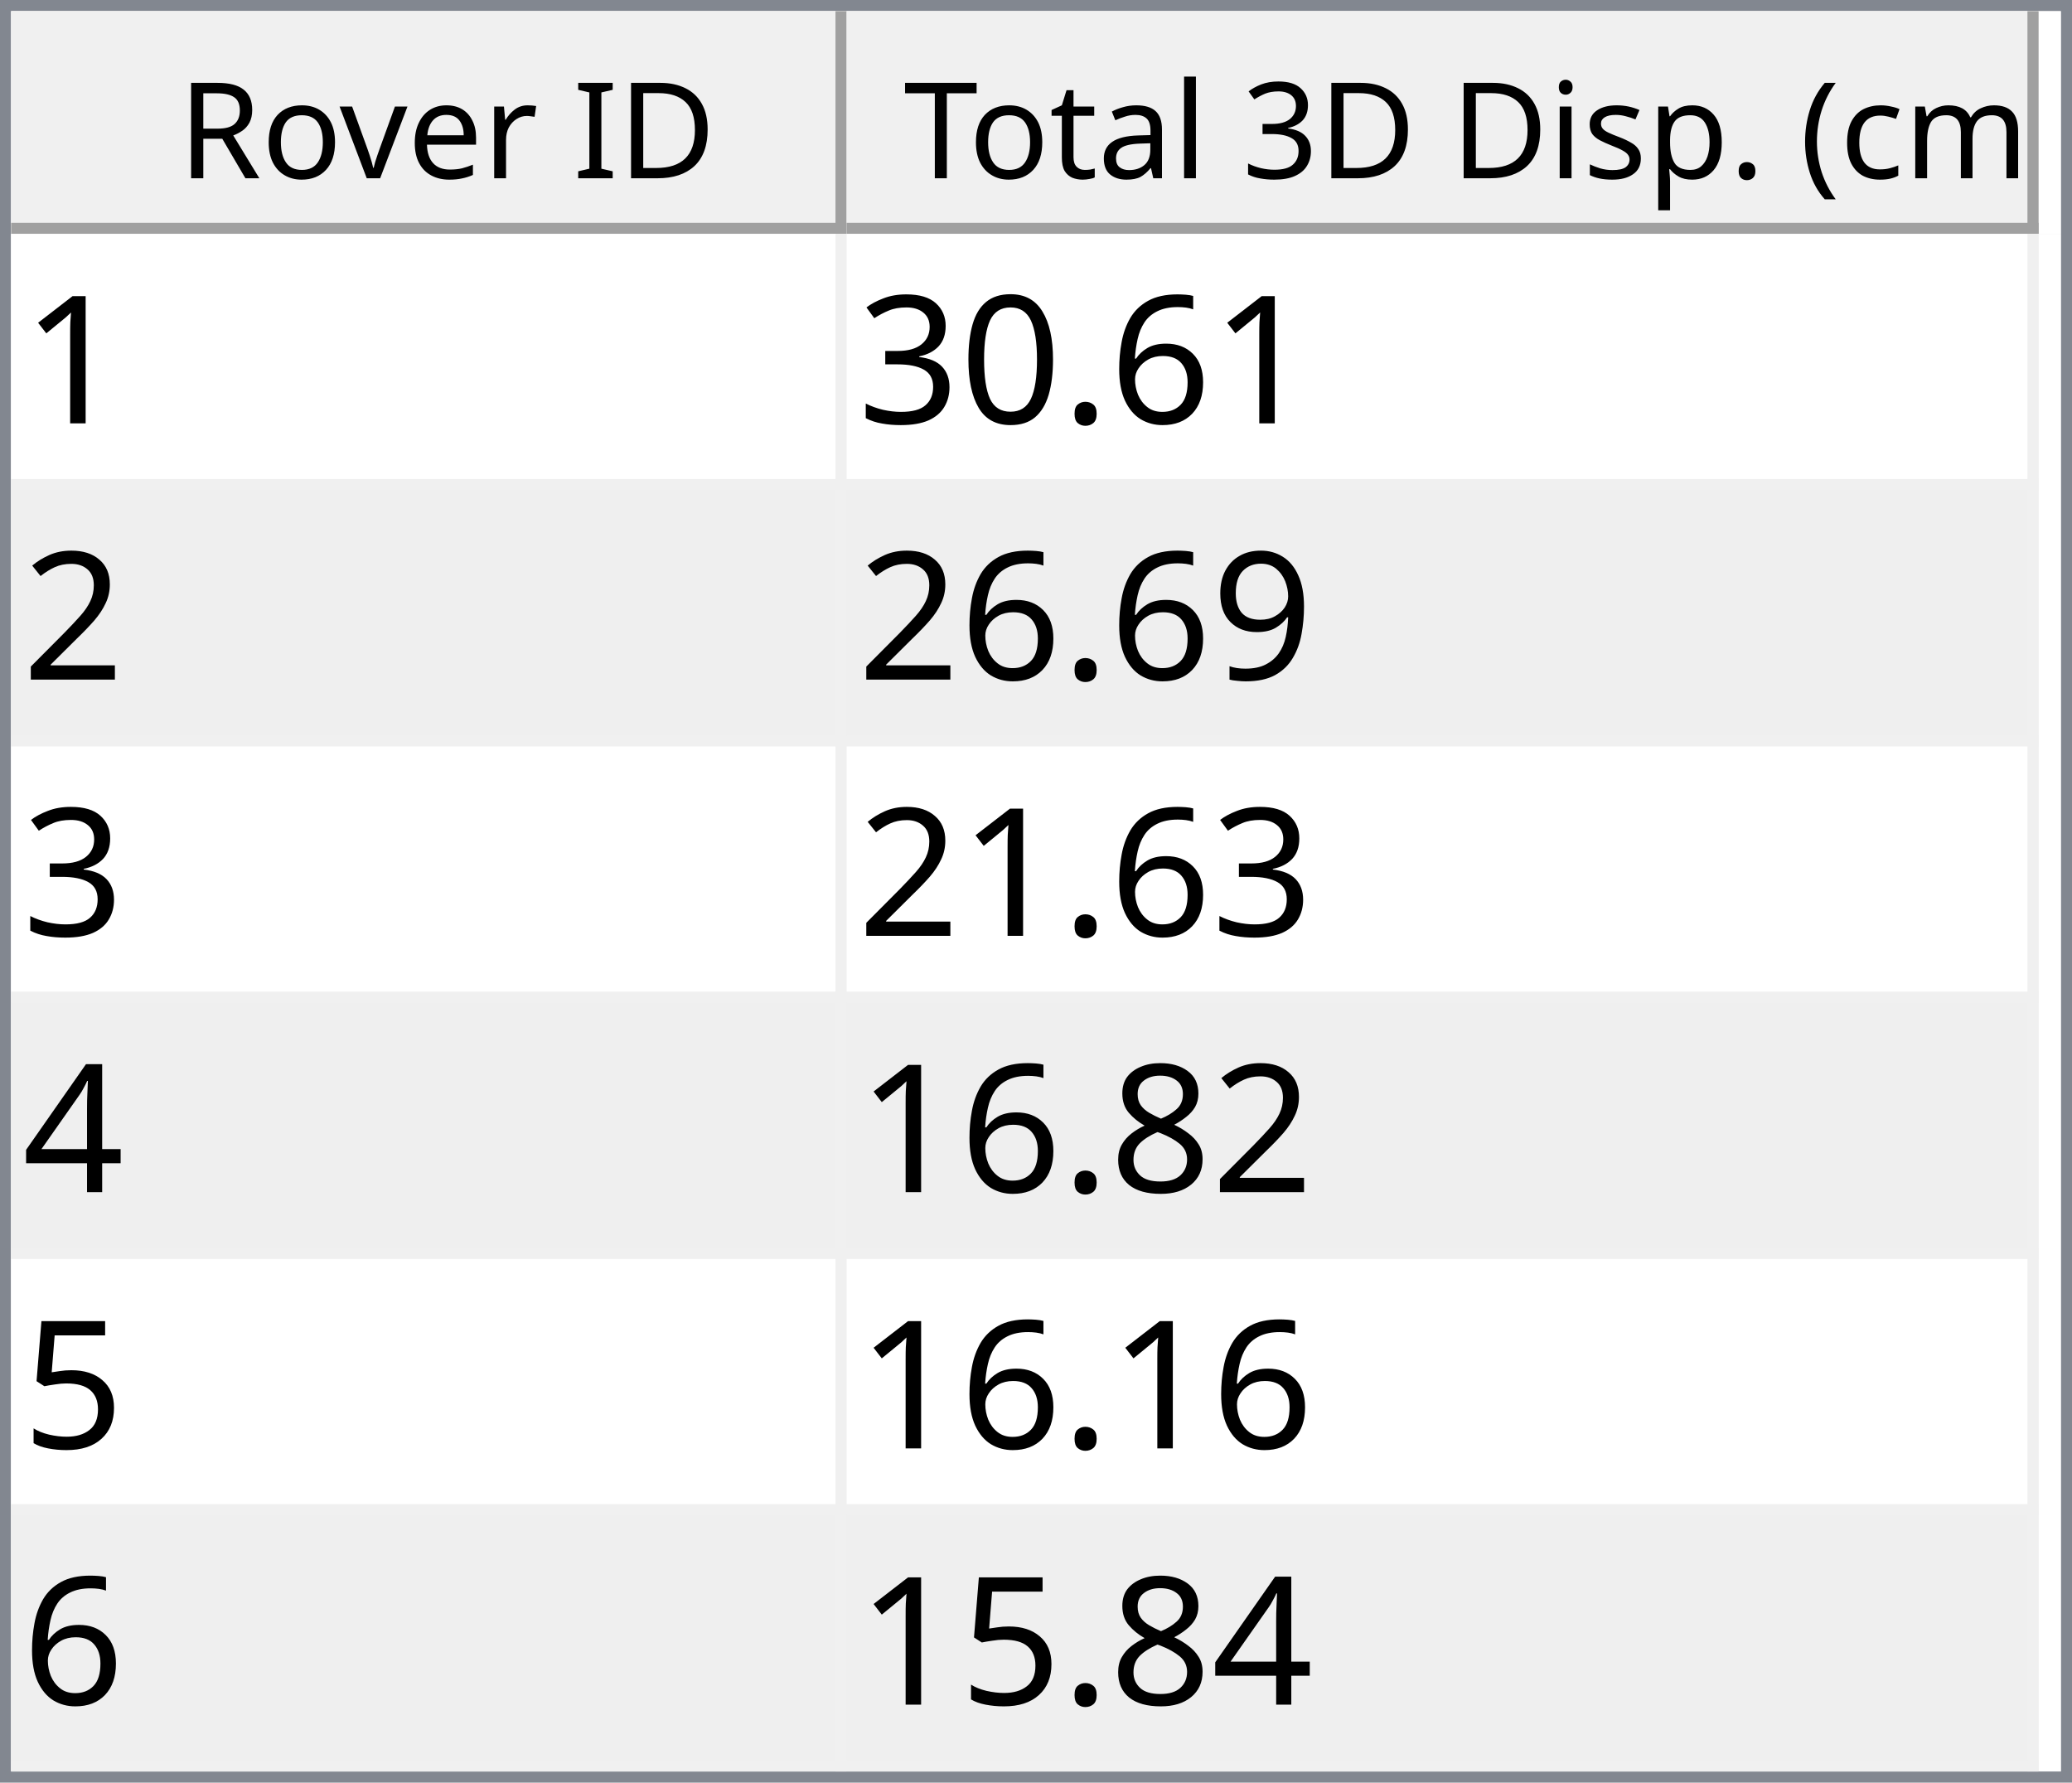
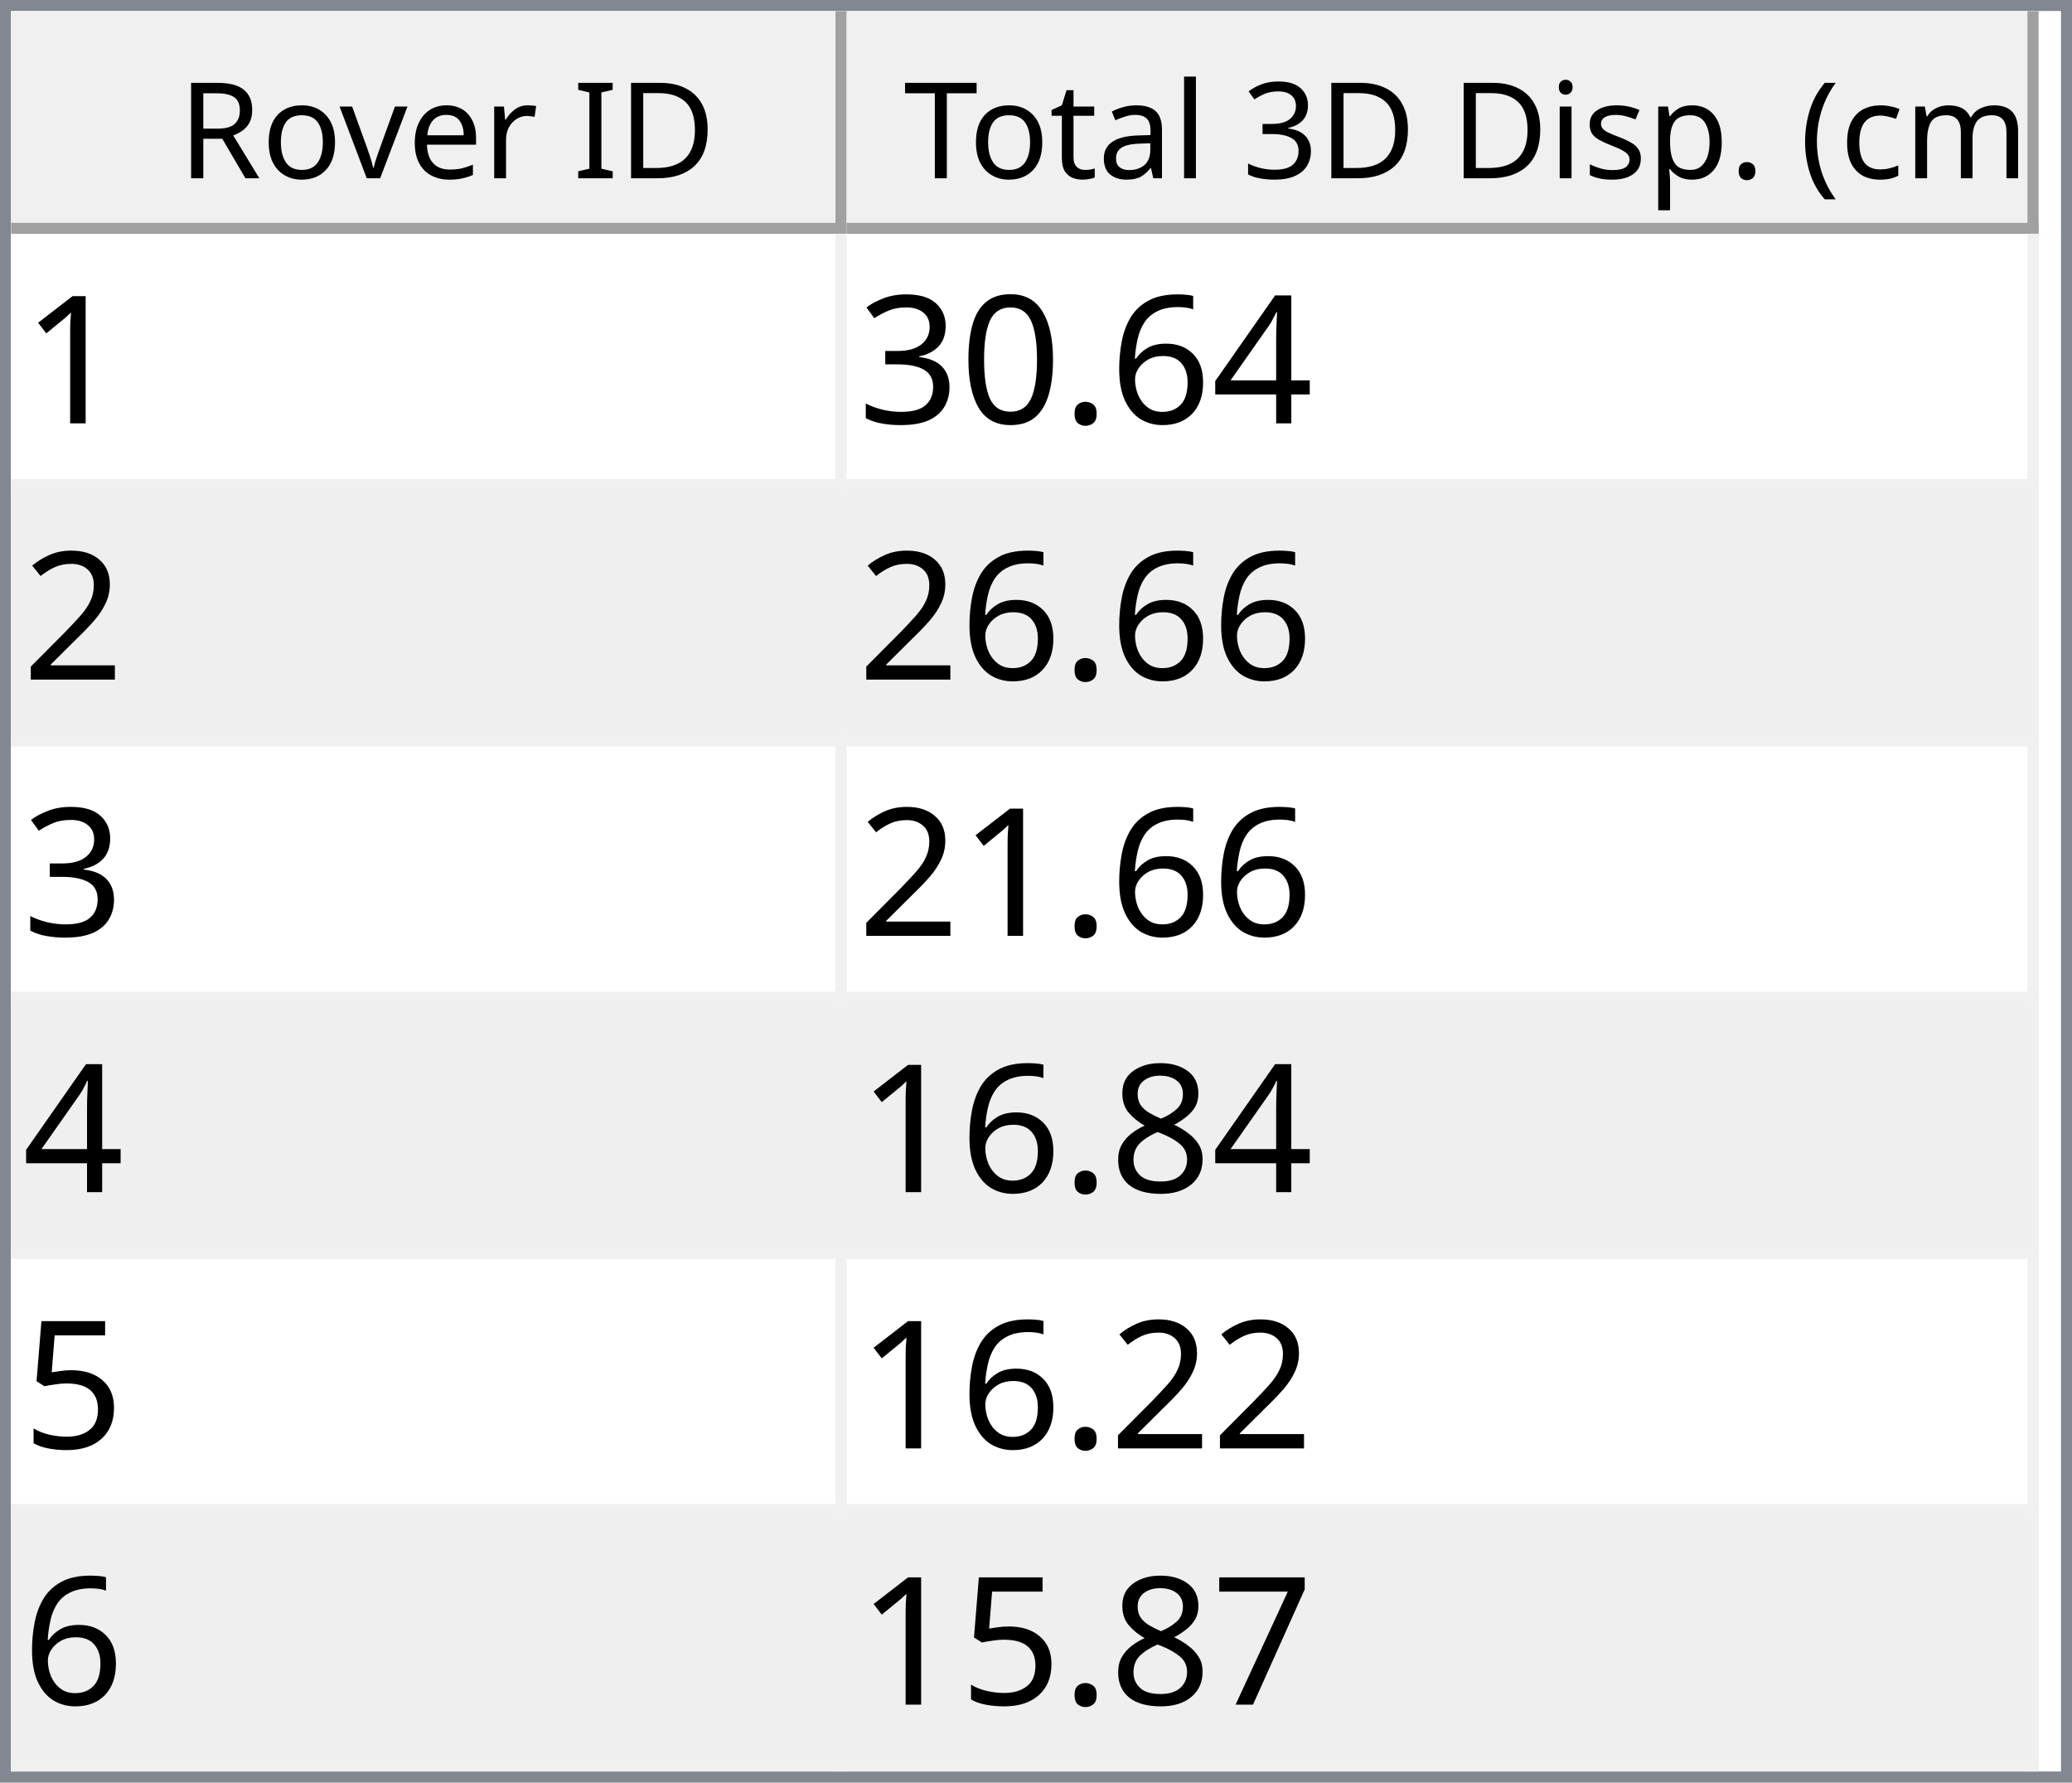
<svg xmlns="http://www.w3.org/2000/svg" style="fill-opacity:1; color-rendering:auto; color-interpolation:auto; text-rendering:auto; stroke:black; stroke-linecap:square; stroke-miterlimit:10; shape-rendering:auto; stroke-opacity:1; fill:black; stroke-dasharray:none; font-weight:normal; stroke-width:1; font-family:'Dialog'; font-style:normal; stroke-linejoin:miter; font-size:12px; stroke-dashoffset:0; image-rendering:auto;" width="186" height="160">
  <defs id="genericDefs" />
  <g>
    <defs id="defs1">
      <clipPath clipPathUnits="userSpaceOnUse" id="clipPath1">
        <path d="M0 0 L186 0 L186 160 L0 160 L0 0 Z" />
      </clipPath>
      <clipPath clipPathUnits="userSpaceOnUse" id="clipPath2">
        <path d="M0 0 L0 160 L186 160 L186 0 Z" />
      </clipPath>
      <clipPath clipPathUnits="userSpaceOnUse" id="clipPath3">
        <path d="M0 0 L0 20 L184 20 L184 0 Z" />
      </clipPath>
      <clipPath clipPathUnits="userSpaceOnUse" id="clipPath4">
        <path d="M0 0 L0 20 L75 20 L75 0 Z" />
      </clipPath>
      <clipPath clipPathUnits="userSpaceOnUse" id="clipPath5">
        <path d="M1 1 L1 19 L74 19 L74 1 Z" />
      </clipPath>
      <clipPath clipPathUnits="userSpaceOnUse" id="clipPath6">
        <path d="M0 0 L0 18 L73 18 L73 0 Z" />
      </clipPath>
      <clipPath clipPathUnits="userSpaceOnUse" id="clipPath7">
        <path d="M-0.5 -0.5 L-0.5 19.5 L74.5 19.5 L74.5 -0.5 Z" />
      </clipPath>
      <clipPath clipPathUnits="userSpaceOnUse" id="clipPath8">
        <path d="M0 0 L0 20 L107 20 L107 0 Z" />
      </clipPath>
      <clipPath clipPathUnits="userSpaceOnUse" id="clipPath9">
        <path d="M1 1 L1 19 L106 19 L106 1 Z" />
      </clipPath>
      <clipPath clipPathUnits="userSpaceOnUse" id="clipPath10">
        <path d="M0 0 L0 18 L105 18 L105 0 Z" />
      </clipPath>
      <clipPath clipPathUnits="userSpaceOnUse" id="clipPath11">
        <path d="M-0.5 -0.5 L-0.5 19.5 L106.5 19.5 L106.5 -0.5 Z" />
      </clipPath>
      <clipPath clipPathUnits="userSpaceOnUse" id="clipPath12">
        <path d="M0 0 L0 138 L184 138 L184 0 Z" />
      </clipPath>
      <clipPath clipPathUnits="userSpaceOnUse" id="clipPath13">
        <path d="M0 0 L0 138 L182 138 L182 0 Z" />
      </clipPath>
      <clipPath clipPathUnits="userSpaceOnUse" id="clipPath14">
        <path d="M-0.5 -0.5 L-0.5 137.5 L181.5 137.5 L181.5 -0.5 Z" />
      </clipPath>
      <clipPath clipPathUnits="userSpaceOnUse" id="clipPath15">
        <path d="M0 0 L0 22 L74 22 L74 0 Z" />
      </clipPath>
      <clipPath clipPathUnits="userSpaceOnUse" id="clipPath16">
        <path d="M0 0 L0 22 L106 22 L106 0 Z" />
      </clipPath>
      <font horiz-adv-x="64.551" id="font1">
        <font-face ascent="107.91" descent="25.098" units-per-em="100" style="font-style:normal; font-family:Segoe UI; font-weight:normal;" />
        <missing-glyph horiz-adv-x="64.551" d="M8.109 0 L8.109 68.266 L56.453 68.266 L56.453 0 L8.109 0 ZM15.328 7.234 L49.219 7.234 L49.219 61.031 L15.328 61.031 L15.328 7.234 Z" />
        <glyph unicode="D" horiz-adv-x="70.117" d="M9.188 0 L9.188 70.016 L28.516 70.016 Q65.531 70.016 65.531 35.891 Q65.531 19.672 55.25 9.836 Q44.969 0 27.734 0 L9.188 0 ZM17.391 62.594 L17.391 7.422 L27.828 7.422 Q41.609 7.422 49.273 14.797 Q56.938 22.172 56.938 35.688 Q56.938 62.594 28.328 62.594 L17.391 62.594 Z" />
        <glyph unicode="I" horiz-adv-x="26.611" d="M17.391 0 L9.188 0 L9.188 70.016 L17.391 70.016 L17.391 0 Z" />
        <glyph unicode=" " horiz-adv-x="27.393" d="" />
        <glyph unicode="r" horiz-adv-x="34.766" d="M34.188 41.891 Q32.078 43.5 28.125 43.5 Q23 43.5 19.555 38.672 Q16.109 33.844 16.109 25.484 L16.109 0 L8.109 0 L8.109 50 L16.109 50 L16.109 39.703 L16.312 39.703 Q18.016 44.969 21.531 47.922 Q25.047 50.875 29.391 50.875 Q32.516 50.875 34.188 50.203 L34.188 41.891 Z" />
        <glyph unicode="e" horiz-adv-x="52.295" d="M48.297 23 L12.984 23 Q13.188 14.656 17.484 10.109 Q21.781 5.562 29.297 5.562 Q37.75 5.562 44.828 11.141 L44.828 3.609 Q38.234 -1.172 27.391 -1.172 Q16.797 -1.172 10.742 5.641 Q4.688 12.453 4.688 24.812 Q4.688 36.469 11.305 43.82 Q17.922 51.172 27.734 51.172 Q37.547 51.172 42.922 44.828 Q48.297 38.484 48.297 27.203 L48.297 23 ZM40.094 29.781 Q40.047 36.719 36.75 40.578 Q33.453 44.438 27.594 44.438 Q21.922 44.438 17.969 40.383 Q14.016 36.328 13.094 29.781 L40.094 29.781 Z" />
        <glyph unicode="v" horiz-adv-x="47.9" d="M47.406 50 L27.484 0 L19.625 0 L0.688 50 L9.469 50 L22.172 13.672 Q23.578 9.672 23.922 6.688 L24.125 6.688 Q24.609 10.453 25.688 13.484 L38.969 50 L47.406 50 Z" />
        <glyph unicode="o" horiz-adv-x="58.594" d="M29 -1.172 Q17.922 -1.172 11.305 5.836 Q4.688 12.844 4.688 24.422 Q4.688 37.016 11.57 44.094 Q18.453 51.172 30.172 51.172 Q41.359 51.172 47.633 44.289 Q53.906 37.406 53.906 25.203 Q53.906 13.234 47.141 6.031 Q40.375 -1.172 29 -1.172 ZM29.594 44.438 Q21.875 44.438 17.383 39.188 Q12.891 33.938 12.891 24.703 Q12.891 15.828 17.43 10.695 Q21.969 5.562 29.594 5.562 Q37.359 5.562 41.531 10.594 Q45.703 15.625 45.703 24.906 Q45.703 34.281 41.531 39.359 Q37.359 44.438 29.594 44.438 Z" />
        <glyph unicode="R" horiz-adv-x="59.814" d="M59.375 0 L49.609 0 L37.891 19.625 Q36.281 22.359 34.766 24.289 Q33.25 26.219 31.664 27.438 Q30.078 28.656 28.25 29.219 Q26.422 29.781 24.125 29.781 L17.391 29.781 L17.391 0 L9.188 0 L9.188 70.016 L30.078 70.016 Q34.672 70.016 38.555 68.867 Q42.438 67.719 45.289 65.375 Q48.141 63.031 49.758 59.547 Q51.375 56.062 51.375 51.375 Q51.375 47.703 50.273 44.656 Q49.172 41.609 47.148 39.211 Q45.125 36.812 42.266 35.133 Q39.406 33.453 35.844 32.516 L35.844 32.328 Q37.594 31.547 38.891 30.547 Q40.188 29.547 41.359 28.18 Q42.531 26.812 43.68 25.078 Q44.828 23.344 46.234 21.047 L59.375 0 ZM17.391 62.594 L17.391 37.203 L28.516 37.203 Q31.594 37.203 34.203 38.133 Q36.812 39.062 38.719 40.797 Q40.625 42.531 41.703 45.047 Q42.781 47.562 42.781 50.688 Q42.781 56.297 39.141 59.445 Q35.5 62.594 28.609 62.594 L17.391 62.594 Z" />
        <glyph unicode=")" horiz-adv-x="30.176" d="M8.297 -15.922 L1.172 -15.922 Q16.406 2.344 16.406 26.812 Q16.406 51.469 1.078 70.016 L8.297 70.016 Q23.531 52.156 23.531 26.703 Q23.531 1.375 8.297 -15.922 Z" />
        <glyph unicode="m" horiz-adv-x="86.133" d="M79.109 0 L71.094 0 L71.094 28.719 Q71.094 37.016 68.531 40.727 Q65.969 44.438 59.906 44.438 Q54.781 44.438 51.195 39.75 Q47.609 35.062 47.609 28.516 L47.609 0 L39.594 0 L39.594 29.688 Q39.594 44.438 28.219 44.438 Q22.953 44.438 19.531 40.016 Q16.109 35.594 16.109 28.516 L16.109 0 L8.109 0 L8.109 50 L16.109 50 L16.109 42.094 L16.312 42.094 Q21.625 51.172 31.844 51.172 Q36.969 51.172 40.773 48.312 Q44.578 45.453 46 40.828 Q51.562 51.172 62.594 51.172 Q79.109 51.172 79.109 30.812 L79.109 0 Z" />
        <glyph unicode="c" horiz-adv-x="46.191" d="M42.188 2.297 Q36.422 -1.172 28.516 -1.172 Q17.828 -1.172 11.258 5.789 Q4.688 12.75 4.688 23.828 Q4.688 36.188 11.766 43.68 Q18.844 51.172 30.672 51.172 Q37.25 51.172 42.281 48.734 L42.281 40.531 Q36.719 44.438 30.375 44.438 Q22.703 44.438 17.797 38.945 Q12.891 33.453 12.891 24.516 Q12.891 15.719 17.508 10.641 Q22.125 5.562 29.891 5.562 Q36.422 5.562 42.188 9.906 L42.188 2.297 Z" />
        <glyph unicode="(" horiz-adv-x="30.176" d="M29.109 -15.922 L21.969 -15.922 Q6.844 1.375 6.844 26.703 Q6.844 52.156 21.969 70.016 L29.203 70.016 Q13.875 51.469 13.875 26.812 Q13.875 2.344 29.109 -15.922 Z" />
        <glyph unicode="." horiz-adv-x="21.68" d="M10.891 -1.078 Q8.641 -1.078 7.055 0.539 Q5.469 2.156 5.469 4.391 Q5.469 6.641 7.055 8.273 Q8.641 9.906 10.891 9.906 Q13.188 9.906 14.797 8.273 Q16.406 6.641 16.406 4.391 Q16.406 2.156 14.797 0.539 Q13.188 -1.078 10.891 -1.078 Z" />
        <glyph unicode="p" horiz-adv-x="58.789" d="M16.312 7.234 L16.109 7.234 L16.109 -23 L8.109 -23 L8.109 50 L16.109 50 L16.109 41.219 L16.312 41.219 Q22.219 51.172 33.594 51.172 Q43.266 51.172 48.688 44.461 Q54.109 37.75 54.109 26.469 Q54.109 13.922 48 6.375 Q41.891 -1.172 31.297 -1.172 Q21.578 -1.172 16.312 7.234 ZM16.109 27.391 L16.109 20.406 Q16.109 14.203 20.141 9.883 Q24.172 5.562 30.375 5.562 Q37.641 5.562 41.773 11.133 Q45.906 16.703 45.906 26.609 Q45.906 34.969 42.047 39.703 Q38.188 44.438 31.594 44.438 Q24.609 44.438 20.359 39.578 Q16.109 34.719 16.109 27.391 Z" />
        <glyph unicode="s" horiz-adv-x="42.432" d="M5.078 1.812 L5.078 10.406 Q11.625 5.562 19.484 5.562 Q30.031 5.562 30.031 12.594 Q30.031 14.594 29.125 15.992 Q28.219 17.391 26.68 18.461 Q25.141 19.531 23.07 20.383 Q21 21.234 18.609 22.172 Q15.281 23.484 12.766 24.828 Q10.25 26.172 8.57 27.859 Q6.891 29.547 6.031 31.695 Q5.172 33.844 5.172 36.719 Q5.172 40.234 6.789 42.945 Q8.406 45.656 11.086 47.484 Q13.766 49.312 17.211 50.242 Q20.656 51.172 24.312 51.172 Q30.812 51.172 35.938 48.922 L35.938 40.828 Q30.422 44.438 23.25 44.438 Q21 44.438 19.195 43.922 Q17.391 43.406 16.094 42.477 Q14.797 41.547 14.086 40.258 Q13.375 38.969 13.375 37.406 Q13.375 35.453 14.086 34.133 Q14.797 32.812 16.164 31.789 Q17.531 30.766 19.484 29.938 Q21.438 29.109 23.922 28.125 Q27.25 26.859 29.883 25.516 Q32.516 24.172 34.375 22.484 Q36.234 20.797 37.234 18.602 Q38.234 16.406 38.234 13.375 Q38.234 9.672 36.602 6.938 Q34.969 4.203 32.234 2.398 Q29.5 0.594 25.93 -0.289 Q22.359 -1.172 18.453 -1.172 Q10.75 -1.172 5.078 1.812 Z" />
        <glyph unicode="i" horiz-adv-x="24.219" d="M12.203 62.703 Q10.062 62.703 8.547 64.164 Q7.031 65.625 7.031 67.875 Q7.031 70.125 8.547 71.609 Q10.062 73.094 12.203 73.094 Q14.406 73.094 15.945 71.609 Q17.484 70.125 17.484 67.875 Q17.484 65.719 15.945 64.211 Q14.406 62.703 12.203 62.703 ZM16.109 0 L8.109 0 L8.109 50 L16.109 50 L16.109 0 Z" />
        <glyph unicode="3" horiz-adv-x="53.906" d="M46.531 19.828 Q46.531 15.094 44.75 11.211 Q42.969 7.328 39.719 4.57 Q36.469 1.812 31.93 0.297 Q27.391 -1.219 21.922 -1.219 Q11.922 -1.219 6 2.594 L6 11.188 Q13.094 5.609 22.219 5.609 Q25.875 5.609 28.828 6.539 Q31.781 7.469 33.906 9.227 Q36.031 10.984 37.18 13.477 Q38.328 15.969 38.328 19.094 Q38.328 32.812 18.797 32.812 L12.984 32.812 L12.984 39.594 L18.5 39.594 Q35.797 39.594 35.797 52.484 Q35.797 64.406 22.609 64.406 Q15.188 64.406 8.688 59.422 L8.688 67.188 Q15.375 71.188 24.609 71.188 Q29 71.188 32.57 69.969 Q36.141 68.75 38.68 66.555 Q41.219 64.359 42.609 61.281 Q44 58.203 44 54.5 Q44 40.672 30.031 36.719 L30.031 36.531 Q33.594 36.141 36.625 34.797 Q39.656 33.453 41.852 31.305 Q44.047 29.156 45.289 26.25 Q46.531 23.344 46.531 19.828 Z" />
        <glyph unicode="l" horiz-adv-x="24.219" d="M16.109 0 L8.109 0 L8.109 74.031 L16.109 74.031 L16.109 0 Z" />
        <glyph unicode="a" horiz-adv-x="50.879" d="M43.891 0 L35.891 0 L35.891 7.812 L35.688 7.812 Q30.469 -1.172 20.312 -1.172 Q12.844 -1.172 8.617 2.781 Q4.391 6.734 4.391 13.281 Q4.391 27.297 20.906 29.594 L35.891 31.688 Q35.891 44.438 25.594 44.438 Q16.547 44.438 9.281 38.281 L9.281 46.484 Q16.656 51.172 26.266 51.172 Q43.891 51.172 43.891 32.516 L43.891 0 ZM35.891 25.297 L23.828 23.641 Q18.266 22.859 15.43 20.875 Q12.594 18.891 12.594 13.875 Q12.594 10.203 15.211 7.883 Q17.828 5.562 22.172 5.562 Q28.125 5.562 32.008 9.742 Q35.891 13.922 35.891 20.312 L35.891 25.297 Z" />
        <glyph unicode="t" horiz-adv-x="33.887" d="M31.297 0.484 Q28.469 -1.078 23.828 -1.078 Q10.688 -1.078 10.688 13.578 L10.688 43.172 L2.094 43.172 L2.094 50 L10.688 50 L10.688 62.203 L18.703 64.797 L18.703 50 L31.297 50 L31.297 43.172 L18.703 43.172 L18.703 14.984 Q18.703 9.969 20.414 7.82 Q22.125 5.672 26.078 5.672 Q29.109 5.672 31.297 7.328 L31.297 0.484 Z" />
        <glyph unicode="T" horiz-adv-x="52.393" d="M50.594 62.594 L30.375 62.594 L30.375 0 L22.172 0 L22.172 62.594 L2 62.594 L2 70.016 L50.594 70.016 L50.594 62.594 Z" />
      </font>
      <font horiz-adv-x="75.0" id="font2">
        <font-face ascent="100.537" descent="21.973" units-per-em="100" style="font-style:normal; font-family:sans-serif; font-weight:normal;" />
        <missing-glyph horiz-adv-x="75.0" d="M12.5 0 L12.5 62.5 L62.5 62.5 L62.5 0 L12.5 0 ZM14.062 1.562 L60.938 1.562 L60.938 60.938 L14.062 60.938 L14.062 1.562 Z" />
        <glyph unicode="1" horiz-adv-x="55.615" d="M37.25 0 L28.469 0 L28.469 56 Q25.297 52.984 20.141 49.953 Q14.984 46.922 10.891 45.406 L10.891 53.906 Q18.266 57.375 23.781 62.305 Q29.297 67.234 31.594 71.875 L37.25 71.875 L37.25 0 Z" />
+         <glyph unicode="4" horiz-adv-x="55.615" d="M32.328 0 L32.328 17.141 L1.266 17.141 L1.266 25.203 L33.938 71.578 L41.109 71.578 L41.109 25.203 L50.781 25.203 L50.781 17.141 L41.109 17.141 L41.109 0 L32.328 0 ZM32.328 25.203 L32.328 57.469 L9.906 25.203 L32.328 25.203 Z" />
        <glyph unicode="6" horiz-adv-x="55.615" d="M49.75 54.047 L41.016 53.375 Q39.844 58.547 37.703 60.891 Q34.125 64.656 28.906 64.656 Q24.703 64.656 21.531 62.312 Q17.391 59.281 14.992 53.469 Q12.594 47.656 12.5 36.922 Q15.672 41.75 20.266 44.094 Q24.859 46.438 29.891 46.438 Q38.672 46.438 44.852 39.969 Q51.031 33.5 51.031 23.25 Q51.031 16.5 48.125 10.719 Q45.219 4.938 40.141 1.859 Q35.062 -1.219 28.609 -1.219 Q17.625 -1.219 10.695 6.859 Q3.766 14.938 3.766 33.5 Q3.766 54.25 11.422 63.672 Q18.109 71.875 29.438 71.875 Q37.891 71.875 43.289 67.141 Q48.688 62.406 49.75 54.047 ZM13.875 23.188 Q13.875 18.656 15.797 14.508 Q17.719 10.359 21.188 8.18 Q24.656 6 28.469 6 Q34.031 6 38.039 10.492 Q42.047 14.984 42.047 22.703 Q42.047 30.125 38.086 34.398 Q34.125 38.672 28.125 38.672 Q22.172 38.672 18.023 34.398 Q13.875 30.125 13.875 23.188 Z" />
        <glyph unicode="." horiz-adv-x="27.783" d="M9.078 0 L9.078 10.016 L19.094 10.016 L19.094 0 L9.078 0 Z" />
        <glyph unicode="0" horiz-adv-x="55.615" d="M4.156 35.297 Q4.156 48 6.766 55.742 Q9.375 63.484 14.523 67.68 Q19.672 71.875 27.484 71.875 Q33.25 71.875 37.594 69.555 Q41.938 67.234 44.773 62.867 Q47.609 58.5 49.219 52.227 Q50.828 45.953 50.828 35.297 Q50.828 22.703 48.242 14.969 Q45.656 7.234 40.508 3.008 Q35.359 -1.219 27.484 -1.219 Q17.141 -1.219 11.234 6.203 Q4.156 15.141 4.156 35.297 ZM13.188 35.297 Q13.188 17.672 17.312 11.836 Q21.438 6 27.484 6 Q33.547 6 37.672 11.859 Q41.797 17.719 41.797 35.297 Q41.797 52.984 37.672 58.789 Q33.547 64.594 27.391 64.594 Q21.344 64.594 17.719 59.469 Q13.188 52.938 13.188 35.297 Z" />
        <glyph unicode="3" horiz-adv-x="55.615" d="M4.203 18.891 L12.984 20.062 Q14.5 12.594 18.141 9.297 Q21.781 6 27 6 Q33.203 6 37.477 10.297 Q41.75 14.594 41.75 20.953 Q41.75 27 37.797 30.93 Q33.844 34.859 27.734 34.859 Q25.25 34.859 21.531 33.891 L22.516 41.609 Q23.391 41.5 23.922 41.5 Q29.547 41.5 34.039 44.43 Q38.531 47.359 38.531 53.469 Q38.531 58.297 35.258 61.477 Q31.984 64.656 26.812 64.656 Q21.688 64.656 18.266 61.43 Q14.844 58.203 13.875 51.766 L5.078 53.328 Q6.688 62.156 12.398 67.016 Q18.109 71.875 26.609 71.875 Q32.469 71.875 37.398 69.359 Q42.328 66.844 44.945 62.5 Q47.562 58.156 47.562 53.266 Q47.562 48.641 45.07 44.828 Q42.578 41.016 37.703 38.766 Q44.047 37.312 47.562 32.695 Q51.078 28.078 51.078 21.141 Q51.078 11.766 44.242 5.25 Q37.406 -1.266 26.953 -1.266 Q17.531 -1.266 11.305 4.352 Q5.078 9.969 4.203 18.891 Z" />
        <glyph unicode="2" horiz-adv-x="55.615" d="M50.344 8.453 L50.344 0 L3.031 0 Q2.938 3.172 4.047 6.109 Q5.859 10.938 9.836 15.625 Q13.812 20.312 21.344 26.469 Q33.016 36.031 37.117 41.625 Q41.219 47.219 41.219 52.203 Q41.219 57.422 37.477 61.008 Q33.734 64.594 27.734 64.594 Q21.391 64.594 17.578 60.789 Q13.766 56.984 13.719 50.25 L4.688 51.172 Q5.609 61.281 11.664 66.578 Q17.719 71.875 27.938 71.875 Q38.234 71.875 44.242 66.164 Q50.25 60.453 50.25 52 Q50.25 47.703 48.492 43.555 Q46.734 39.406 42.656 34.812 Q38.578 30.219 29.109 22.219 Q21.188 15.578 18.945 13.211 Q16.703 10.844 15.234 8.453 L50.344 8.453 Z" />
-         <glyph unicode="9" horiz-adv-x="55.615" d="M5.469 16.547 L13.922 17.328 Q14.984 11.375 18.016 8.688 Q21.047 6 25.781 6 Q29.828 6 32.883 7.859 Q35.938 9.719 37.891 12.82 Q39.844 15.922 41.164 21.195 Q42.484 26.469 42.484 31.938 Q42.484 32.516 42.438 33.688 Q39.797 29.5 35.234 26.883 Q30.672 24.266 25.344 24.266 Q16.453 24.266 10.305 30.711 Q4.156 37.156 4.156 47.703 Q4.156 58.594 10.578 65.234 Q17 71.875 26.656 71.875 Q33.641 71.875 39.43 68.117 Q45.219 64.359 48.219 57.398 Q51.219 50.438 51.219 37.25 Q51.219 23.531 48.242 15.406 Q45.266 7.281 39.383 3.031 Q33.5 -1.219 25.594 -1.219 Q17.188 -1.219 11.867 3.445 Q6.547 8.109 5.469 16.547 ZM41.453 48.141 Q41.453 55.719 37.43 60.156 Q33.406 64.594 27.734 64.594 Q21.875 64.594 17.531 59.812 Q13.188 55.031 13.188 47.406 Q13.188 40.578 17.312 36.305 Q21.438 32.031 27.484 32.031 Q33.594 32.031 37.523 36.305 Q41.453 40.578 41.453 48.141 Z" />
-         <glyph unicode="4" horiz-adv-x="55.615" d="M32.328 0 L32.328 17.141 L1.266 17.141 L1.266 25.203 L33.938 71.578 L41.109 71.578 L41.109 25.203 L50.781 25.203 L50.781 17.141 L41.109 17.141 L41.109 0 L32.328 0 ZM32.328 25.203 L32.328 57.469 L9.906 25.203 L32.328 25.203 Z" />
        <glyph unicode="8" horiz-adv-x="55.615" d="M17.672 38.812 Q12.203 40.828 9.57 44.539 Q6.938 48.25 6.938 53.422 Q6.938 61.234 12.555 66.555 Q18.172 71.875 27.484 71.875 Q36.859 71.875 42.578 66.43 Q48.297 60.984 48.297 53.172 Q48.297 48.188 45.68 44.508 Q43.062 40.828 37.75 38.812 Q44.344 36.672 47.781 31.883 Q51.219 27.094 51.219 20.453 Q51.219 11.281 44.727 5.031 Q38.234 -1.219 27.641 -1.219 Q17.047 -1.219 10.547 5.055 Q4.047 11.328 4.047 20.703 Q4.047 27.688 7.594 32.398 Q11.141 37.109 17.672 38.812 ZM15.922 53.719 Q15.922 48.641 19.195 45.414 Q22.469 42.188 27.688 42.188 Q32.766 42.188 36.016 45.383 Q39.266 48.578 39.266 53.219 Q39.266 58.062 35.914 61.359 Q32.562 64.656 27.594 64.656 Q22.562 64.656 19.242 61.43 Q15.922 58.203 15.922 53.719 ZM13.094 20.656 Q13.094 16.891 14.875 13.375 Q16.656 9.859 20.172 7.93 Q23.688 6 27.734 6 Q34.031 6 38.133 10.055 Q42.234 14.109 42.234 20.359 Q42.234 26.703 38.016 30.859 Q33.797 35.016 27.438 35.016 Q21.234 35.016 17.164 30.914 Q13.094 26.812 13.094 20.656 Z" />
        <glyph unicode="5" horiz-adv-x="55.615" d="M4.156 18.75 L13.375 19.531 Q14.406 12.797 18.141 9.398 Q21.875 6 27.156 6 Q33.5 6 37.891 10.789 Q42.281 15.578 42.281 23.484 Q42.281 31 38.062 35.352 Q33.844 39.703 27 39.703 Q22.75 39.703 19.336 37.773 Q15.922 35.844 13.969 32.766 L5.719 33.844 L12.641 70.609 L48.25 70.609 L48.25 62.203 L19.672 62.203 L15.828 42.969 Q22.266 47.469 29.344 47.469 Q38.719 47.469 45.164 40.969 Q51.609 34.469 51.609 24.266 Q51.609 14.547 45.953 7.469 Q39.062 -1.219 27.156 -1.219 Q17.391 -1.219 11.211 4.25 Q5.031 9.719 4.156 18.75 Z" />
+         <glyph unicode="7" horiz-adv-x="55.615" d="M4.734 62.203 L4.734 70.656 L51.078 70.656 L51.078 63.812 Q44.234 56.547 37.523 44.484 Q30.812 32.422 27.156 19.672 Q24.516 10.688 23.781 0 L14.75 0 Q14.891 8.453 18.062 20.414 Q21.234 32.375 27.172 43.484 Q33.109 54.594 39.797 62.203 L4.734 62.203 Z" />
      </font>
    </defs>
    <g style="fill:white; stroke:white;">
      <rect x="0" y="0" width="186" style="clip-path:url(#clipPath1); stroke:none;" height="160" />
    </g>
    <g style="fill:white; text-rendering:optimizeSpeed; color-rendering:optimizeSpeed; image-rendering:optimizeSpeed; shape-rendering:crispEdges; stroke:white; color-interpolation:sRGB;">
      <rect x="0" width="186" height="160" y="0" style="stroke:none;" />
      <path style="stroke:none;" d="M0 160 L186 160 L186 0 L0 0 Z" />
    </g>
    <g style="fill:rgb(240,240,240); font-family:'Segoe UI'; stroke:rgb(240,240,240);">
      <rect x="0" y="0" width="186" style="clip-path:url(#clipPath2); stroke:none;" height="160" />
    </g>
    <g style="fill:rgb(130,135,144); font-family:'Segoe UI'; stroke:rgb(130,135,144);">
      <path d="M0 0 L186 0 L186 160 L0 160 L0 0 ZM1 1 L185 1 L185 159 L1 159 L1 1 Z" style="fill-rule:evenodd; clip-path:url(#clipPath2); stroke:none;" />
    </g>
    <g style="fill:white; font-family:'Segoe UI'; stroke:white;" transform="translate(1,1)">
      <rect x="0" y="0" width="184" style="clip-path:url(#clipPath3); stroke:none;" height="20" />
    </g>
    <g style="fill:rgb(240,240,240); font-family:'Segoe UI'; stroke:rgb(240,240,240);" transform="translate(1,1)">
      <rect x="0" y="0" width="75" style="clip-path:url(#clipPath4); stroke:none;" height="20" />
    </g>
    <g style="font-family:'Segoe UI';" transform="translate(2,2)">
      <text x="14" xml:space="preserve" y="14" style="clip-path:url(#clipPath6); stroke:none;">Rover ID</text>
    </g>
    <g style="fill:rgb(160,160,160); font-family:'Segoe UI'; stroke:rgb(160,160,160); stroke-linejoin:bevel;" transform="translate(1.5,1.5)">
      <line x1="74" x2="74" y1="0" style="fill:none; clip-path:url(#clipPath7);" y2="19" />
    </g>
    <g style="fill:rgb(160,160,160); font-family:'Segoe UI'; stroke:rgb(160,160,160); stroke-linejoin:bevel;" transform="matrix(1,0,0,1,1,1) translate(0.5,0.5)">
      <line x1="0" x2="74" y1="19" style="fill:none; clip-path:url(#clipPath7);" y2="19" />
    </g>
    <g style="fill:rgb(240,240,240); font-family:'Segoe UI'; stroke:rgb(240,240,240);" transform="translate(76,1)">
      <rect x="0" y="0" width="107" style="clip-path:url(#clipPath8); stroke:none;" height="20" />
    </g>
    <g style="font-family:'Segoe UI';" transform="translate(77,2)">
      <text x="1" xml:space="preserve" y="14" style="clip-path:url(#clipPath10); stroke:none;"> Total 3D Disp. (cm)</text>
    </g>
    <g style="fill:rgb(160,160,160); font-family:'Segoe UI'; stroke:rgb(160,160,160); stroke-linejoin:bevel;" transform="translate(76.5,1.5)">
      <line x1="106" x2="106" y1="0" style="fill:none; clip-path:url(#clipPath11);" y2="19" />
    </g>
    <g style="fill:rgb(160,160,160); font-family:'Segoe UI'; stroke:rgb(160,160,160); stroke-linejoin:bevel;" transform="matrix(1,0,0,1,76,1) translate(0.5,0.5)">
      <line x1="0" x2="106" y1="19" style="fill:none; clip-path:url(#clipPath11);" y2="19" />
    </g>
    <g style="fill:white; font-family:'Segoe UI'; stroke:white;" transform="translate(1,21)">
      <rect x="0" y="0" width="184" style="clip-path:url(#clipPath12); stroke:none;" height="138" />
    </g>
    <g style="fill:rgb(240,240,240); font-size:16px; font-family:sans-serif; stroke:rgb(240,240,240);" transform="translate(1,21)">
      <rect x="0" y="0" width="182" style="clip-path:url(#clipPath13); stroke:none;" height="138" />
      <line transform="translate(0.5,0.5)" x1="0" x2="181" y1="22" style="clip-path:url(#clipPath14); fill:none; stroke-linejoin:bevel;" y2="22" />
    </g>
    <g transform="matrix(1,0,0,1,1,21) translate(0.5,0.5)" style="fill:rgb(240,240,240); font-size:16px; font-family:sans-serif; stroke:rgb(240,240,240); stroke-linejoin:bevel;">
      <line x1="0" x2="181" y1="45" style="fill:none; clip-path:url(#clipPath14);" y2="45" />
    </g>
    <g transform="matrix(1,0,0,1,1,21) translate(0.5,0.5)" style="fill:rgb(240,240,240); font-size:16px; font-family:sans-serif; stroke:rgb(240,240,240); stroke-linejoin:bevel;">
      <line x1="0" x2="181" y1="68" style="fill:none; clip-path:url(#clipPath14);" y2="68" />
    </g>
    <g transform="matrix(1,0,0,1,1,21) translate(0.5,0.5)" style="fill:rgb(240,240,240); font-size:16px; font-family:sans-serif; stroke:rgb(240,240,240); stroke-linejoin:bevel;">
      <line x1="0" x2="181" y1="91" style="fill:none; clip-path:url(#clipPath14);" y2="91" />
    </g>
    <g transform="matrix(1,0,0,1,1,21) translate(0.5,0.5)" style="fill:rgb(240,240,240); font-size:16px; font-family:sans-serif; stroke:rgb(240,240,240); stroke-linejoin:bevel;">
      <line x1="0" x2="181" y1="114" style="fill:none; clip-path:url(#clipPath14);" y2="114" />
    </g>
    <g transform="matrix(1,0,0,1,1,21) translate(0.5,0.5)" style="fill:rgb(240,240,240); font-size:16px; font-family:sans-serif; stroke:rgb(240,240,240); stroke-linejoin:bevel;">
      <line x1="0" x2="181" y1="137" style="fill:none; clip-path:url(#clipPath14);" y2="137" />
    </g>
    <g transform="matrix(1,0,0,1,1,21) translate(0.5,0.5)" style="fill:rgb(240,240,240); font-size:16px; font-family:sans-serif; stroke:rgb(240,240,240); stroke-linejoin:bevel;">
      <line x1="74" x2="74" y1="0" style="fill:none; clip-path:url(#clipPath14);" y2="137" />
    </g>
    <g transform="matrix(1,0,0,1,1,21) translate(0.5,0.5)" style="fill:rgb(240,240,240); font-size:16px; font-family:sans-serif; stroke:rgb(240,240,240); stroke-linejoin:bevel;">
      <line x1="181" x2="181" y1="0" style="fill:none; clip-path:url(#clipPath14);" y2="137" />
    </g>
    <g style="fill:white; font-size:16px; font-family:sans-serif; stroke:white;" transform="matrix(1,0,0,1,1,21)">
      <rect x="0" y="0" width="74" style="clip-path:url(#clipPath15); stroke:none;" height="22" />
      <text x="1" y="17" style="fill:black; clip-path:url(#clipPath15); stroke:none;" xml:space="preserve">1</text>
    </g>
    <g style="fill:white; font-size:16px; font-family:sans-serif; stroke:white;" transform="matrix(1,0,0,1,1,21) translate(75,0)">
      <rect x="0" y="0" width="106" style="clip-path:url(#clipPath16); stroke:none;" height="22" />
-       <text x="1" y="17" style="fill:black; clip-path:url(#clipPath16); stroke:none;" xml:space="preserve">30.61</text>
+       <text x="1" y="17" style="fill:black; clip-path:url(#clipPath16); stroke:none;" xml:space="preserve">30.64</text>
    </g>
    <g style="fill:rgb(239,239,239); font-size:16px; font-family:sans-serif; stroke:rgb(239,239,239);" transform="matrix(1,0,0,1,1,21) translate(0,23)">
      <rect x="0" y="0" width="74" style="clip-path:url(#clipPath15); stroke:none;" height="22" />
      <text x="1" y="17" style="fill:black; clip-path:url(#clipPath15); stroke:none;" xml:space="preserve">2</text>
    </g>
    <g style="fill:rgb(239,239,239); font-size:16px; font-family:sans-serif; stroke:rgb(239,239,239);" transform="matrix(1,0,0,1,1,21) translate(75,23)">
      <rect x="0" y="0" width="106" style="clip-path:url(#clipPath16); stroke:none;" height="22" />
-       <text x="1" y="17" style="fill:black; clip-path:url(#clipPath16); stroke:none;" xml:space="preserve">26.69</text>
+       <text x="1" y="17" style="fill:black; clip-path:url(#clipPath16); stroke:none;" xml:space="preserve">26.66</text>
    </g>
    <g style="fill:white; font-size:16px; font-family:sans-serif; stroke:white;" transform="matrix(1,0,0,1,1,21) translate(0,46)">
      <rect x="0" y="0" width="74" style="clip-path:url(#clipPath15); stroke:none;" height="22" />
      <text x="1" y="17" style="fill:black; clip-path:url(#clipPath15); stroke:none;" xml:space="preserve">3</text>
    </g>
    <g style="fill:white; font-size:16px; font-family:sans-serif; stroke:white;" transform="matrix(1,0,0,1,1,21) translate(75,46)">
      <rect x="0" y="0" width="106" style="clip-path:url(#clipPath16); stroke:none;" height="22" />
-       <text x="1" y="17" style="fill:black; clip-path:url(#clipPath16); stroke:none;" xml:space="preserve">21.63</text>
+       <text x="1" y="17" style="fill:black; clip-path:url(#clipPath16); stroke:none;" xml:space="preserve">21.66</text>
    </g>
    <g style="fill:rgb(239,239,239); font-size:16px; font-family:sans-serif; stroke:rgb(239,239,239);" transform="matrix(1,0,0,1,1,21) translate(0,69)">
      <rect x="0" y="0" width="74" style="clip-path:url(#clipPath15); stroke:none;" height="22" />
      <text x="1" y="17" style="fill:black; clip-path:url(#clipPath15); stroke:none;" xml:space="preserve">4</text>
    </g>
    <g style="fill:rgb(239,239,239); font-size:16px; font-family:sans-serif; stroke:rgb(239,239,239);" transform="matrix(1,0,0,1,1,21) translate(75,69)">
      <rect x="0" y="0" width="106" style="clip-path:url(#clipPath16); stroke:none;" height="22" />
-       <text x="1" y="17" style="fill:black; clip-path:url(#clipPath16); stroke:none;" xml:space="preserve">16.82</text>
+       <text x="1" y="17" style="fill:black; clip-path:url(#clipPath16); stroke:none;" xml:space="preserve">16.84</text>
    </g>
    <g style="fill:white; font-size:16px; font-family:sans-serif; stroke:white;" transform="matrix(1,0,0,1,1,21) translate(0,92)">
      <rect x="0" y="0" width="74" style="clip-path:url(#clipPath15); stroke:none;" height="22" />
      <text x="1" y="17" style="fill:black; clip-path:url(#clipPath15); stroke:none;" xml:space="preserve">5</text>
    </g>
    <g style="fill:white; font-size:16px; font-family:sans-serif; stroke:white;" transform="matrix(1,0,0,1,1,21) translate(75,92)">
      <rect x="0" y="0" width="106" style="clip-path:url(#clipPath16); stroke:none;" height="22" />
-       <text x="1" y="17" style="fill:black; clip-path:url(#clipPath16); stroke:none;" xml:space="preserve">16.16</text>
+       <text x="1" y="17" style="fill:black; clip-path:url(#clipPath16); stroke:none;" xml:space="preserve">16.22</text>
    </g>
    <g style="fill:rgb(239,239,239); font-size:16px; font-family:sans-serif; stroke:rgb(239,239,239);" transform="matrix(1,0,0,1,1,21) translate(0,115)">
      <rect x="0" y="0" width="74" style="clip-path:url(#clipPath15); stroke:none;" height="22" />
      <text x="1" y="17" style="fill:black; clip-path:url(#clipPath15); stroke:none;" xml:space="preserve">6</text>
    </g>
    <g style="fill:rgb(239,239,239); font-size:16px; font-family:sans-serif; stroke:rgb(239,239,239);" transform="matrix(1,0,0,1,1,21) translate(75,115)">
      <rect x="0" y="0" width="106" style="clip-path:url(#clipPath16); stroke:none;" height="22" />
-       <text x="1" y="17" style="fill:black; clip-path:url(#clipPath16); stroke:none;" xml:space="preserve">15.84</text>
+       <text x="1" y="17" style="fill:black; clip-path:url(#clipPath16); stroke:none;" xml:space="preserve">15.87</text>
    </g>
  </g>
</svg>
